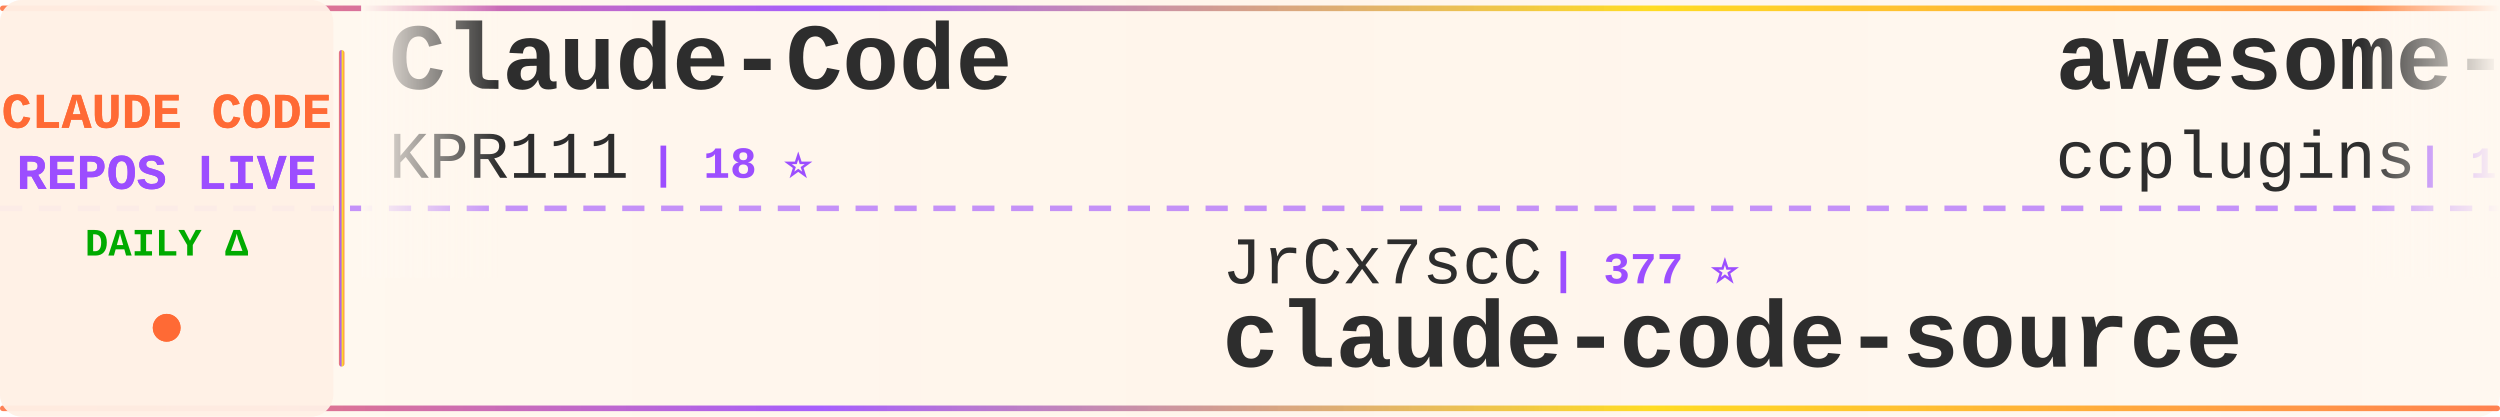
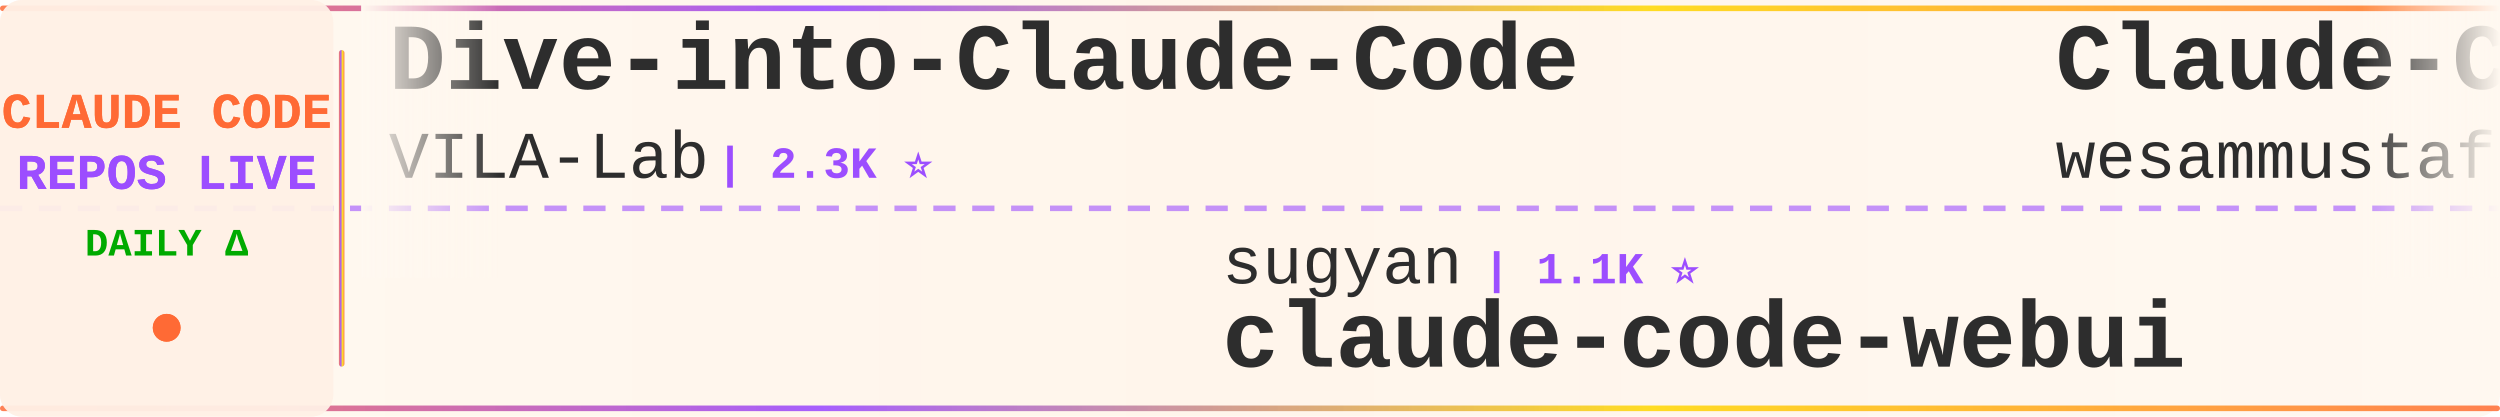
<svg xmlns="http://www.w3.org/2000/svg" width="900" height="150">
  <defs>
    <linearGradient id="tickerBg" x1="0%" y1="0%" x2="100%" y2="0%">
      <stop offset="0%" style="stop-color:#fff8f0;stop-opacity:0.98" />
      <stop offset="50%" style="stop-color:#fff5eb;stop-opacity:1" />
      <stop offset="100%" style="stop-color:#fff8f0;stop-opacity:0.98" />
    </linearGradient>
    <linearGradient id="borderGrad" x1="0%" y1="0%" x2="100%" y2="0%">
      <stop offset="0%" style="stop-color:#FF6B35;stop-opacity:0.85">
        <animate attributeName="stop-opacity" values="0.85;1;0.85" dur="2s" repeatCount="indefinite" />
      </stop>
      <stop offset="33%" style="stop-color:#9C4EFF;stop-opacity:0.9">
        <animate attributeName="stop-opacity" values="0.9;1;0.9" dur="2.2s" repeatCount="indefinite" />
      </stop>
      <stop offset="66%" style="stop-color:#FFD700;stop-opacity:0.85">
        <animate attributeName="stop-opacity" values="0.85;1;0.85" dur="1.8s" repeatCount="indefinite" />
      </stop>
      <stop offset="100%" style="stop-color:#FF6B35;stop-opacity:0.85">
        <animate attributeName="stop-opacity" values="0.85;1;0.85" dur="2s" repeatCount="indefinite" />
      </stop>
    </linearGradient>
    <filter id="textGlow">
      <feGaussianBlur stdDeviation="0.15" result="coloredBlur" />
      <feMerge>
        <feMergeNode in="coloredBlur" />
        <feMergeNode in="SourceGraphic" />
      </feMerge>
    </filter>
    <filter id="metricGlow">
      <feGaussianBlur stdDeviation="0.2" result="coloredBlur" />
      <feMerge>
        <feMergeNode in="coloredBlur" />
        <feMergeNode in="SourceGraphic" />
      </feMerge>
    </filter>
    <linearGradient id="leftFade" x1="0%" y1="0%" x2="100%" y2="0%">
      <stop offset="0%" style="stop-color:#fff8f0;stop-opacity:1" />
      <stop offset="100%" style="stop-color:#fff8f0;stop-opacity:0" />
    </linearGradient>
    <linearGradient id="rightFade" x1="0%" y1="0%" x2="100%" y2="0%">
      <stop offset="0%" style="stop-color:#fff8f0;stop-opacity:0" />
      <stop offset="100%" style="stop-color:#fff8f0;stop-opacity:1" />
    </linearGradient>
  </defs>
  <rect width="900" height="150" fill="url(#tickerBg)" rx="8" />
  <rect x="0" y="2" width="900" height="2" fill="url(#borderGrad)" rx="1" />
  <rect x="0" y="146" width="900" height="2" fill="url(#borderGrad)" rx="1" />
  <line x1="0" y1="75" x2="900" y2="75" stroke="#9C4EFF" stroke-width="2" stroke-dasharray="8 6" opacity="0.6" />
  <rect x="0" y="0" width="120" height="150" fill="#fff0e6" opacity="0.95" rx="8" />
  <text x="60" y="46" font-family="'Courier New', monospace" font-size="18" font-weight="bold" fill="#FF6B35" text-anchor="middle" filter="url(#textGlow)">
    CLAUDE CODE
  </text>
  <text x="60" y="68" font-family="'Courier New', monospace" font-size="18" font-weight="bold" fill="#9C4EFF" text-anchor="middle" filter="url(#textGlow)">
    REPOS LIVE
  </text>
  <text x="60" y="92" font-family="'Courier New', monospace" font-size="14" font-weight="bold" fill="#00aa00" text-anchor="middle">
    DAILY Δ
  </text>
  <circle cx="60" cy="118" r="5" fill="#FF6B35" filter="url(#metricGlow)">
    <animate attributeName="r" values="4;6;4" dur="1.5s" repeatCount="indefinite" />
    <animate attributeName="opacity" values="0.6;1;0.6" dur="1.5s" repeatCount="indefinite" />
  </circle>
  <rect x="122" y="18" width="2" height="114" fill="url(#borderGrad)" rx="1" />
  <clipPath id="tickerClip">
    <rect x="130" y="0" width="770" height="150" />
  </clipPath>
  <g clip-path="url(#tickerClip)">
    <g id="tickerItems">
      <animateTransform attributeName="transform" attributeType="XML" type="translate" from="0 0" to="-3000 0" dur="54s" repeatCount="indefinite" />
      <g transform="translate(0, 0)">
-         <text x="140" y="32" font-family="'Courier New', monospace" font-size="34" font-weight="bold" fill="#2d2d2d">Claude-Code</text>
-         <text x="140" y="64" font-family="'Courier New', monospace" font-size="24" font-weight="normal" fill="#2d2d2d" opacity="1.0">KPR111</text>
-         <text x="234" y="64" font-family="'Courier New', monospace" font-size="16" font-weight="bold" fill="#9C4EFF"> | 18 ⭐</text>
+         <text x="140" y="32" font-family="'Courier New', monospace" font-size="34" font-weight="bold" fill="#2d2d2d">Dive-into-Claude-Code</text>
+         <text x="140" y="64" font-family="'Courier New', monospace" font-size="24" font-weight="normal" fill="#2d2d2d" opacity="1.0">VILA-Lab</text>
+         <text x="258" y="64" font-family="'Courier New', monospace" font-size="16" font-weight="bold" fill="#9C4EFF"> | 2.3K ⭐</text>
      </g>
      <g transform="translate(300, 0)">
-         <text x="140" y="102" font-family="'Courier New', monospace" font-size="24" font-weight="normal" fill="#2d2d2d" opacity="1.0">JrCx7scC</text>
-         <text x="258" y="102" font-family="'Courier New', monospace" font-size="16" font-weight="bold" fill="#9C4EFF"> | 377 ⭐</text>
-         <text x="140" y="132" font-family="'Courier New', monospace" font-size="34" font-weight="bold" fill="#2d2d2d">claude-code-source</text>
+         <text x="140" y="102" font-family="'Courier New', monospace" font-size="24" font-weight="normal" fill="#2d2d2d" opacity="1.0">sugyan</text>
+         <text x="234" y="102" font-family="'Courier New', monospace" font-size="16" font-weight="bold" fill="#9C4EFF"> | 1.1K ⭐</text>
+         <text x="140" y="132" font-family="'Courier New', monospace" font-size="34" font-weight="bold" fill="#2d2d2d">claude-code-webui</text>
      </g>
      <g transform="translate(600, 0)">
-         <text x="140" y="32" font-family="'Courier New', monospace" font-size="34" font-weight="bold" fill="#2d2d2d">awesome-claude-code-plug...</text>
-         <text x="140" y="64" font-family="'Courier New', monospace" font-size="24" font-weight="normal" fill="#2d2d2d" opacity="1.0">ccplugins</text>
-         <text x="270" y="64" font-family="'Courier New', monospace" font-size="16" font-weight="bold" fill="#9C4EFF"> | 1.0K ⭐</text>
+         <text x="140" y="32" font-family="'Courier New', monospace" font-size="34" font-weight="bold" fill="#2d2d2d">Claude-Code-Quest</text>
+         <text x="140" y="64" font-family="'Courier New', monospace" font-size="24" font-weight="normal" fill="#2d2d2d" opacity="1.0">wesammustafa</text>
+         <text x="306" y="64" font-family="'Courier New', monospace" font-size="16" font-weight="bold" fill="#9C4EFF"> | 3.7K ⭐ +2</text>
      </g>
      <g transform="translate(900, 0)">
-         <text x="140" y="102" font-family="'Courier New', monospace" font-size="24" font-weight="normal" fill="#2d2d2d" opacity="1.0">FlorianBruniaux</text>
-         <text x="342" y="102" font-family="'Courier New', monospace" font-size="16" font-weight="bold" fill="#9C4EFF"> | 7.4K ⭐ +90</text>
-         <text x="140" y="132" font-family="'Courier New', monospace" font-size="34" font-weight="bold" fill="#2d2d2d">claude-code-ultimate-gui...</text>
+         <text x="140" y="102" font-family="'Courier New', monospace" font-size="24" font-weight="normal" fill="#2d2d2d" opacity="1.0">Chachamaru127</text>
+         <text x="318" y="102" font-family="'Courier New', monospace" font-size="16" font-weight="bold" fill="#9C4EFF"> | 3.2K ⭐ +2</text>
+         <text x="140" y="132" font-family="'Courier New', monospace" font-size="34" font-weight="bold" fill="#2d2d2d">claude-code-harness</text>
      </g>
      <g transform="translate(1200, 0)">
-         <text x="140" y="32" font-family="'Courier New', monospace" font-size="34" font-weight="bold" fill="#2d2d2d">claude-code-infrastructu...</text>
-         <text x="140" y="64" font-family="'Courier New', monospace" font-size="24" font-weight="normal" fill="#2d2d2d" opacity="1.0">diet103</text>
-         <text x="246" y="64" font-family="'Courier New', monospace" font-size="16" font-weight="bold" fill="#9C4EFF"> | 10.1K ⭐ +1</text>
+         <text x="140" y="32" font-family="'Courier New', monospace" font-size="34" font-weight="bold" fill="#2d2d2d">claude-code-source-build</text>
+         <text x="140" y="64" font-family="'Courier New', monospace" font-size="24" font-weight="normal" fill="#2d2d2d" opacity="1.0">andrew-kramer-inno</text>
+         <text x="378" y="64" font-family="'Courier New', monospace" font-size="16" font-weight="bold" fill="#9C4EFF"> | 594 ⭐ -1</text>
      </g>
      <g transform="translate(1500, 0)">
-         <text x="140" y="102" font-family="'Courier New', monospace" font-size="24" font-weight="normal" fill="#2d2d2d" opacity="1.0">Njengah</text>
-         <text x="246" y="102" font-family="'Courier New', monospace" font-size="16" font-weight="bold" fill="#9C4EFF"> | 2.0K ⭐</text>
-         <text x="140" y="132" font-family="'Courier New', monospace" font-size="34" font-weight="bold" fill="#2d2d2d">claude-code-cheat-sheet</text>
+         <text x="140" y="102" font-family="'Courier New', monospace" font-size="24" font-weight="normal" fill="#2d2d2d" opacity="1.0">VoltAgent</text>
+         <text x="270" y="102" font-family="'Courier New', monospace" font-size="16" font-weight="bold" fill="#9C4EFF"> | 26.8K ⭐ +18</text>
+         <text x="140" y="132" font-family="'Courier New', monospace" font-size="34" font-weight="bold" fill="#2d2d2d">awesome-claude-code-suba...</text>
      </g>
      <g transform="translate(1800, 0)">
-         <text x="140" y="32" font-family="'Courier New', monospace" font-size="34" font-weight="bold" fill="#2d2d2d">edmunds-claude-code</text>
-         <text x="140" y="64" font-family="'Courier New', monospace" font-size="24" font-weight="normal" fill="#2d2d2d" opacity="1.0">edmund-io</text>
-         <text x="270" y="64" font-family="'Courier New', monospace" font-size="16" font-weight="bold" fill="#9C4EFF"> | 1.5K ⭐</text>
+         <text x="140" y="32" font-family="'Courier New', monospace" font-size="34" font-weight="bold" fill="#2d2d2d">claude-code</text>
+         <text x="140" y="64" font-family="'Courier New', monospace" font-size="24" font-weight="normal" fill="#2d2d2d" opacity="1.0">lowcortisolprogrammer</text>
+         <text x="414" y="64" font-family="'Courier New', monospace" font-size="16" font-weight="bold" fill="#9C4EFF"> | 170 ⭐</text>
      </g>
      <g transform="translate(2100, 0)">
-         <text x="140" y="102" font-family="'Courier New', monospace" font-size="24" font-weight="normal" fill="#2d2d2d" opacity="1.0">hangsman</text>
-         <text x="258" y="102" font-family="'Courier New', monospace" font-size="16" font-weight="bold" fill="#9C4EFF"> | 798 ⭐</text>
-         <text x="140" y="132" font-family="'Courier New', monospace" font-size="34" font-weight="bold" fill="#2d2d2d">claude-code-source</text>
+         <text x="140" y="102" font-family="'Courier New', monospace" font-size="24" font-weight="normal" fill="#2d2d2d" opacity="1.0">fazxes</text>
+         <text x="234" y="102" font-family="'Courier New', monospace" font-size="16" font-weight="bold" fill="#9C4EFF"> | 248 ⭐</text>
+         <text x="140" y="132" font-family="'Courier New', monospace" font-size="34" font-weight="bold" fill="#2d2d2d">Claude-code</text>
      </g>
      <g transform="translate(2400, 0)">
        <text x="140" y="32" font-family="'Courier New', monospace" font-size="34" font-weight="bold" fill="#2d2d2d">claude-code</text>
-         <text x="140" y="64" font-family="'Courier New', monospace" font-size="24" font-weight="normal" fill="#2d2d2d" opacity="1.0">xorespesp</text>
-         <text x="270" y="64" font-family="'Courier New', monospace" font-size="16" font-weight="bold" fill="#9C4EFF"> | 230 ⭐</text>
+         <text x="140" y="64" font-family="'Courier New', monospace" font-size="24" font-weight="normal" fill="#2d2d2d" opacity="1.0">tanbiralam</text>
+         <text x="282" y="64" font-family="'Courier New', monospace" font-size="16" font-weight="bold" fill="#9C4EFF"> | 2.4K ⭐ +2</text>
      </g>
      <g transform="translate(2700, 0)">
-         <text x="140" y="102" font-family="'Courier New', monospace" font-size="24" font-weight="normal" fill="#2d2d2d" opacity="1.0">mehmoodosman</text>
-         <text x="306" y="102" font-family="'Courier New', monospace" font-size="16" font-weight="bold" fill="#9C4EFF"> | 173 ⭐ +1</text>
-         <text x="140" y="132" font-family="'Courier New', monospace" font-size="34" font-weight="bold" fill="#2d2d2d">claude-code</text>
+         <text x="140" y="102" font-family="'Courier New', monospace" font-size="24" font-weight="normal" fill="#2d2d2d" opacity="1.0">shareAI-lab</text>
+         <text x="294" y="102" font-family="'Courier New', monospace" font-size="16" font-weight="bold" fill="#9C4EFF"> | 80.9K ⭐ +52</text>
+         <text x="140" y="132" font-family="'Courier New', monospace" font-size="34" font-weight="bold" fill="#2d2d2d">learn-claude-code</text>
      </g>
      <g transform="translate(3000, 0)">
-         <text x="140" y="32" font-family="'Courier New', monospace" font-size="34" font-weight="bold" fill="#2d2d2d">Claude-Code</text>
-         <text x="140" y="64" font-family="'Courier New', monospace" font-size="24" font-weight="normal" fill="#2d2d2d" opacity="1.0">KPR111</text>
-         <text x="234" y="64" font-family="'Courier New', monospace" font-size="16" font-weight="bold" fill="#9C4EFF"> | 18 ⭐</text>
+         <text x="140" y="32" font-family="'Courier New', monospace" font-size="34" font-weight="bold" fill="#2d2d2d">Dive-into-Claude-Code</text>
+         <text x="140" y="64" font-family="'Courier New', monospace" font-size="24" font-weight="normal" fill="#2d2d2d" opacity="1.0">VILA-Lab</text>
+         <text x="258" y="64" font-family="'Courier New', monospace" font-size="16" font-weight="bold" fill="#9C4EFF"> | 2.3K ⭐</text>
      </g>
      <g transform="translate(3300, 0)">
-         <text x="140" y="102" font-family="'Courier New', monospace" font-size="24" font-weight="normal" fill="#2d2d2d" opacity="1.0">JrCx7scC</text>
-         <text x="258" y="102" font-family="'Courier New', monospace" font-size="16" font-weight="bold" fill="#9C4EFF"> | 377 ⭐</text>
-         <text x="140" y="132" font-family="'Courier New', monospace" font-size="34" font-weight="bold" fill="#2d2d2d">claude-code-source</text>
+         <text x="140" y="102" font-family="'Courier New', monospace" font-size="24" font-weight="normal" fill="#2d2d2d" opacity="1.0">sugyan</text>
+         <text x="234" y="102" font-family="'Courier New', monospace" font-size="16" font-weight="bold" fill="#9C4EFF"> | 1.1K ⭐</text>
+         <text x="140" y="132" font-family="'Courier New', monospace" font-size="34" font-weight="bold" fill="#2d2d2d">claude-code-webui</text>
      </g>
      <g transform="translate(3600, 0)">
-         <text x="140" y="32" font-family="'Courier New', monospace" font-size="34" font-weight="bold" fill="#2d2d2d">awesome-claude-code-plug...</text>
-         <text x="140" y="64" font-family="'Courier New', monospace" font-size="24" font-weight="normal" fill="#2d2d2d" opacity="1.0">ccplugins</text>
-         <text x="270" y="64" font-family="'Courier New', monospace" font-size="16" font-weight="bold" fill="#9C4EFF"> | 1.0K ⭐</text>
+         <text x="140" y="32" font-family="'Courier New', monospace" font-size="34" font-weight="bold" fill="#2d2d2d">Claude-Code-Quest</text>
+         <text x="140" y="64" font-family="'Courier New', monospace" font-size="24" font-weight="normal" fill="#2d2d2d" opacity="1.0">wesammustafa</text>
+         <text x="306" y="64" font-family="'Courier New', monospace" font-size="16" font-weight="bold" fill="#9C4EFF"> | 3.7K ⭐ +2</text>
      </g>
      <g transform="translate(3900, 0)">
-         <text x="140" y="102" font-family="'Courier New', monospace" font-size="24" font-weight="normal" fill="#2d2d2d" opacity="1.0">FlorianBruniaux</text>
-         <text x="342" y="102" font-family="'Courier New', monospace" font-size="16" font-weight="bold" fill="#9C4EFF"> | 7.4K ⭐ +90</text>
-         <text x="140" y="132" font-family="'Courier New', monospace" font-size="34" font-weight="bold" fill="#2d2d2d">claude-code-ultimate-gui...</text>
+         <text x="140" y="102" font-family="'Courier New', monospace" font-size="24" font-weight="normal" fill="#2d2d2d" opacity="1.0">Chachamaru127</text>
+         <text x="318" y="102" font-family="'Courier New', monospace" font-size="16" font-weight="bold" fill="#9C4EFF"> | 3.2K ⭐ +2</text>
+         <text x="140" y="132" font-family="'Courier New', monospace" font-size="34" font-weight="bold" fill="#2d2d2d">claude-code-harness</text>
      </g>
    </g>
  </g>
  <rect x="130" y="0" width="50" height="100" fill="url(#leftFade)" />
  <rect x="850" y="0" width="50" height="100" fill="url(#rightFade)" />
</svg>
